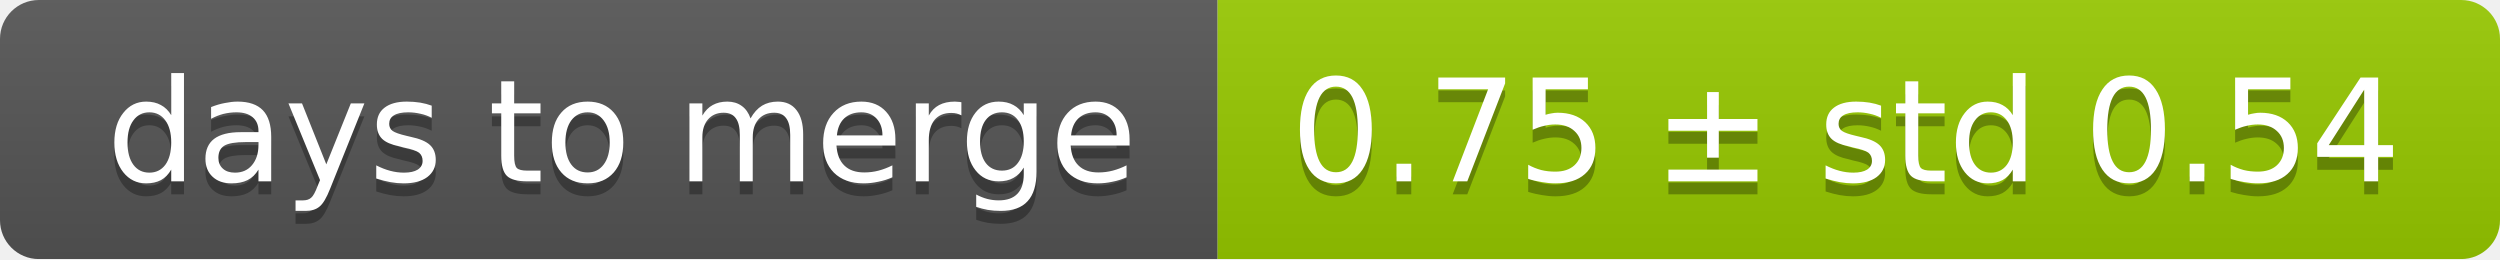
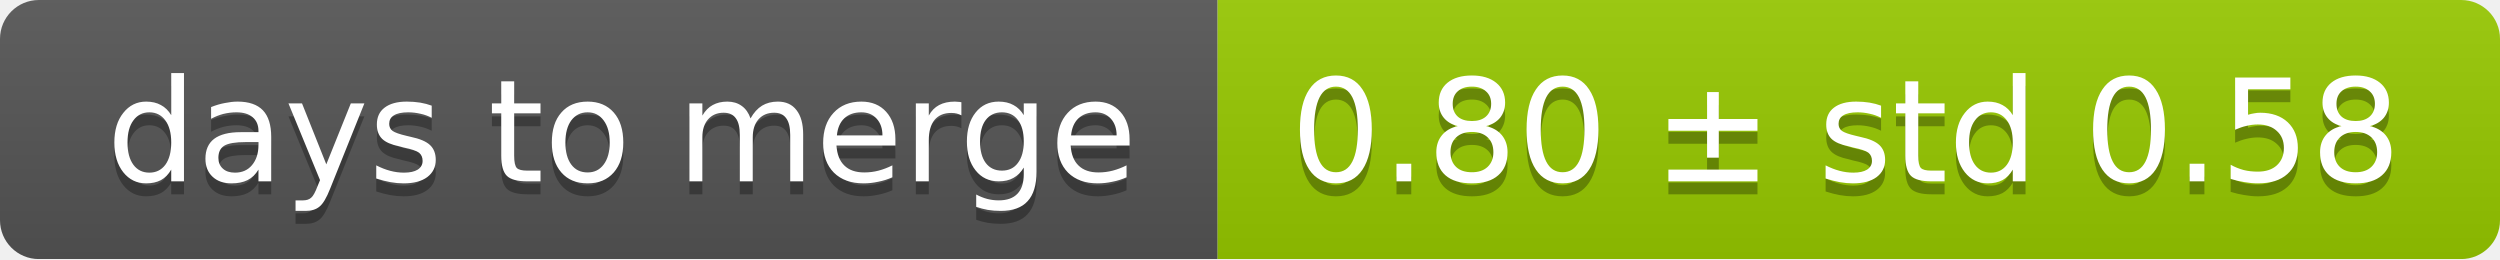
<svg xmlns="http://www.w3.org/2000/svg" width="193" height="20">
  <linearGradient id="smooth" x2="0" y2="100%">
    <stop offset="0" stop-color="#bbb" stop-opacity=".1" />
    <stop offset="1" stop-opacity=".1" />
  </linearGradient>
  <mask id="round">
    <rect width="193" height="20" rx="3" fill="#fff" />
  </mask>
  <g mask="url(#round)">
    <rect width="94" height="20" fill="#555" />
    <rect x="94" width="99" height="20" fill="#97ca00" />
    <rect width="193" height="20" fill="url(#smooth)" />
  </g>
  <g fill="#fff" text-anchor="middle" font-family="DejaVu Sans,Verdana,Geneva,sans-serif" font-size="11">
    <text x="48" y="15" fill="#010101" fill-opacity=".3">days to merge</text>
    <text x="48" y="14">days to merge</text>
-     <text x="142.5" y="15" fill="#010101" fill-opacity=".3">0.75 ± std 0.54</text>
-     <text x="142.5" y="14">0.75 ± std 0.54</text>
+     <text x="142.5" y="15" fill="#010101" fill-opacity=".3">0.80 ± std 0.58</text>
+     <text x="142.5" y="14">0.80 ± std 0.58</text>
  </g>
</svg>
